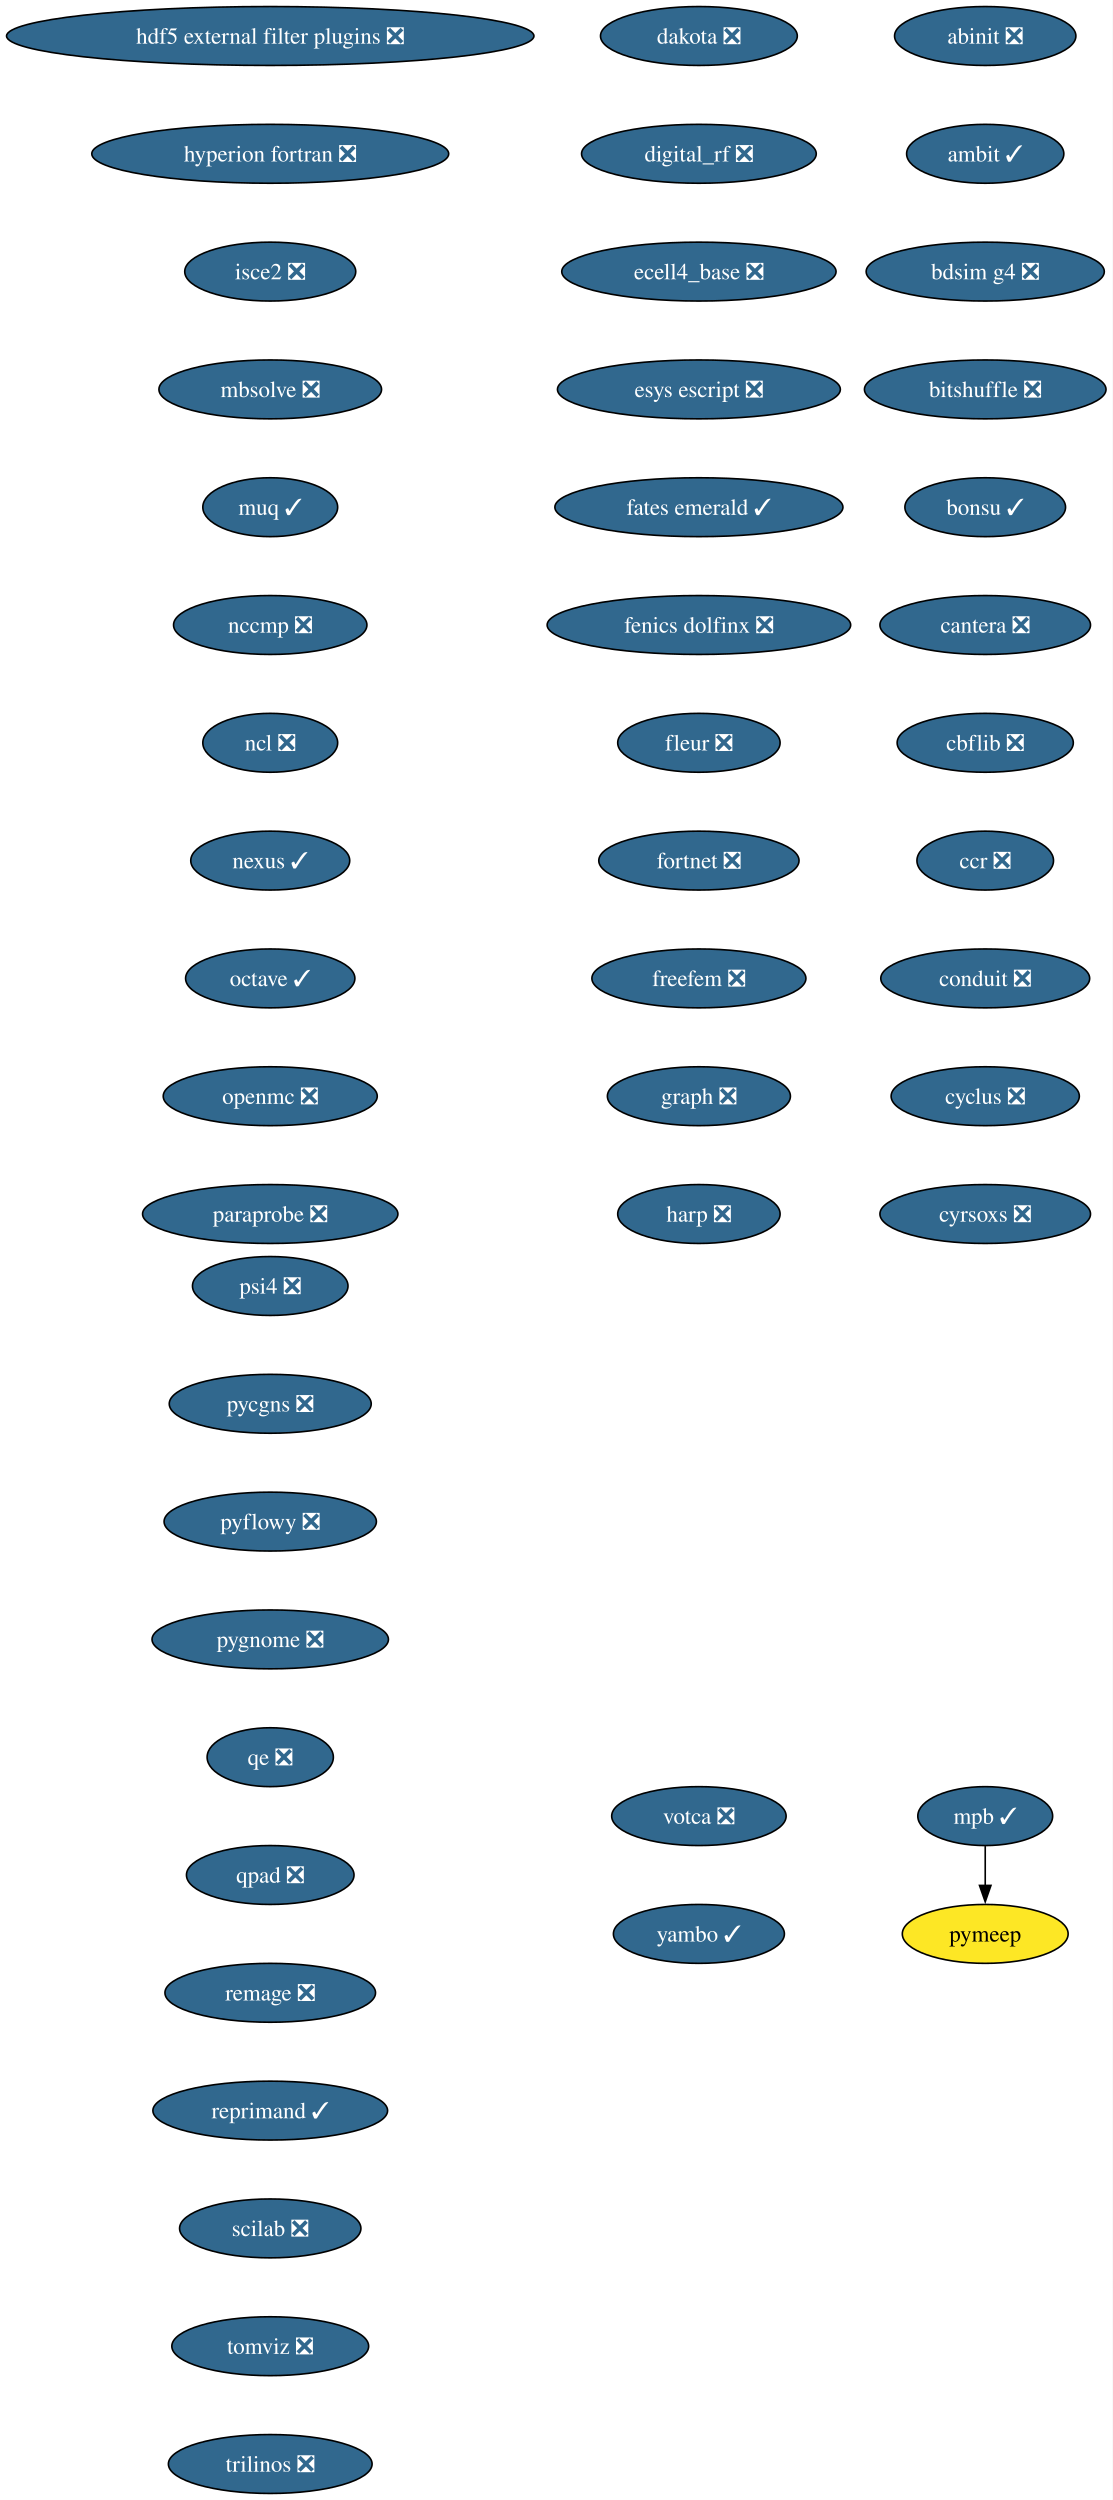
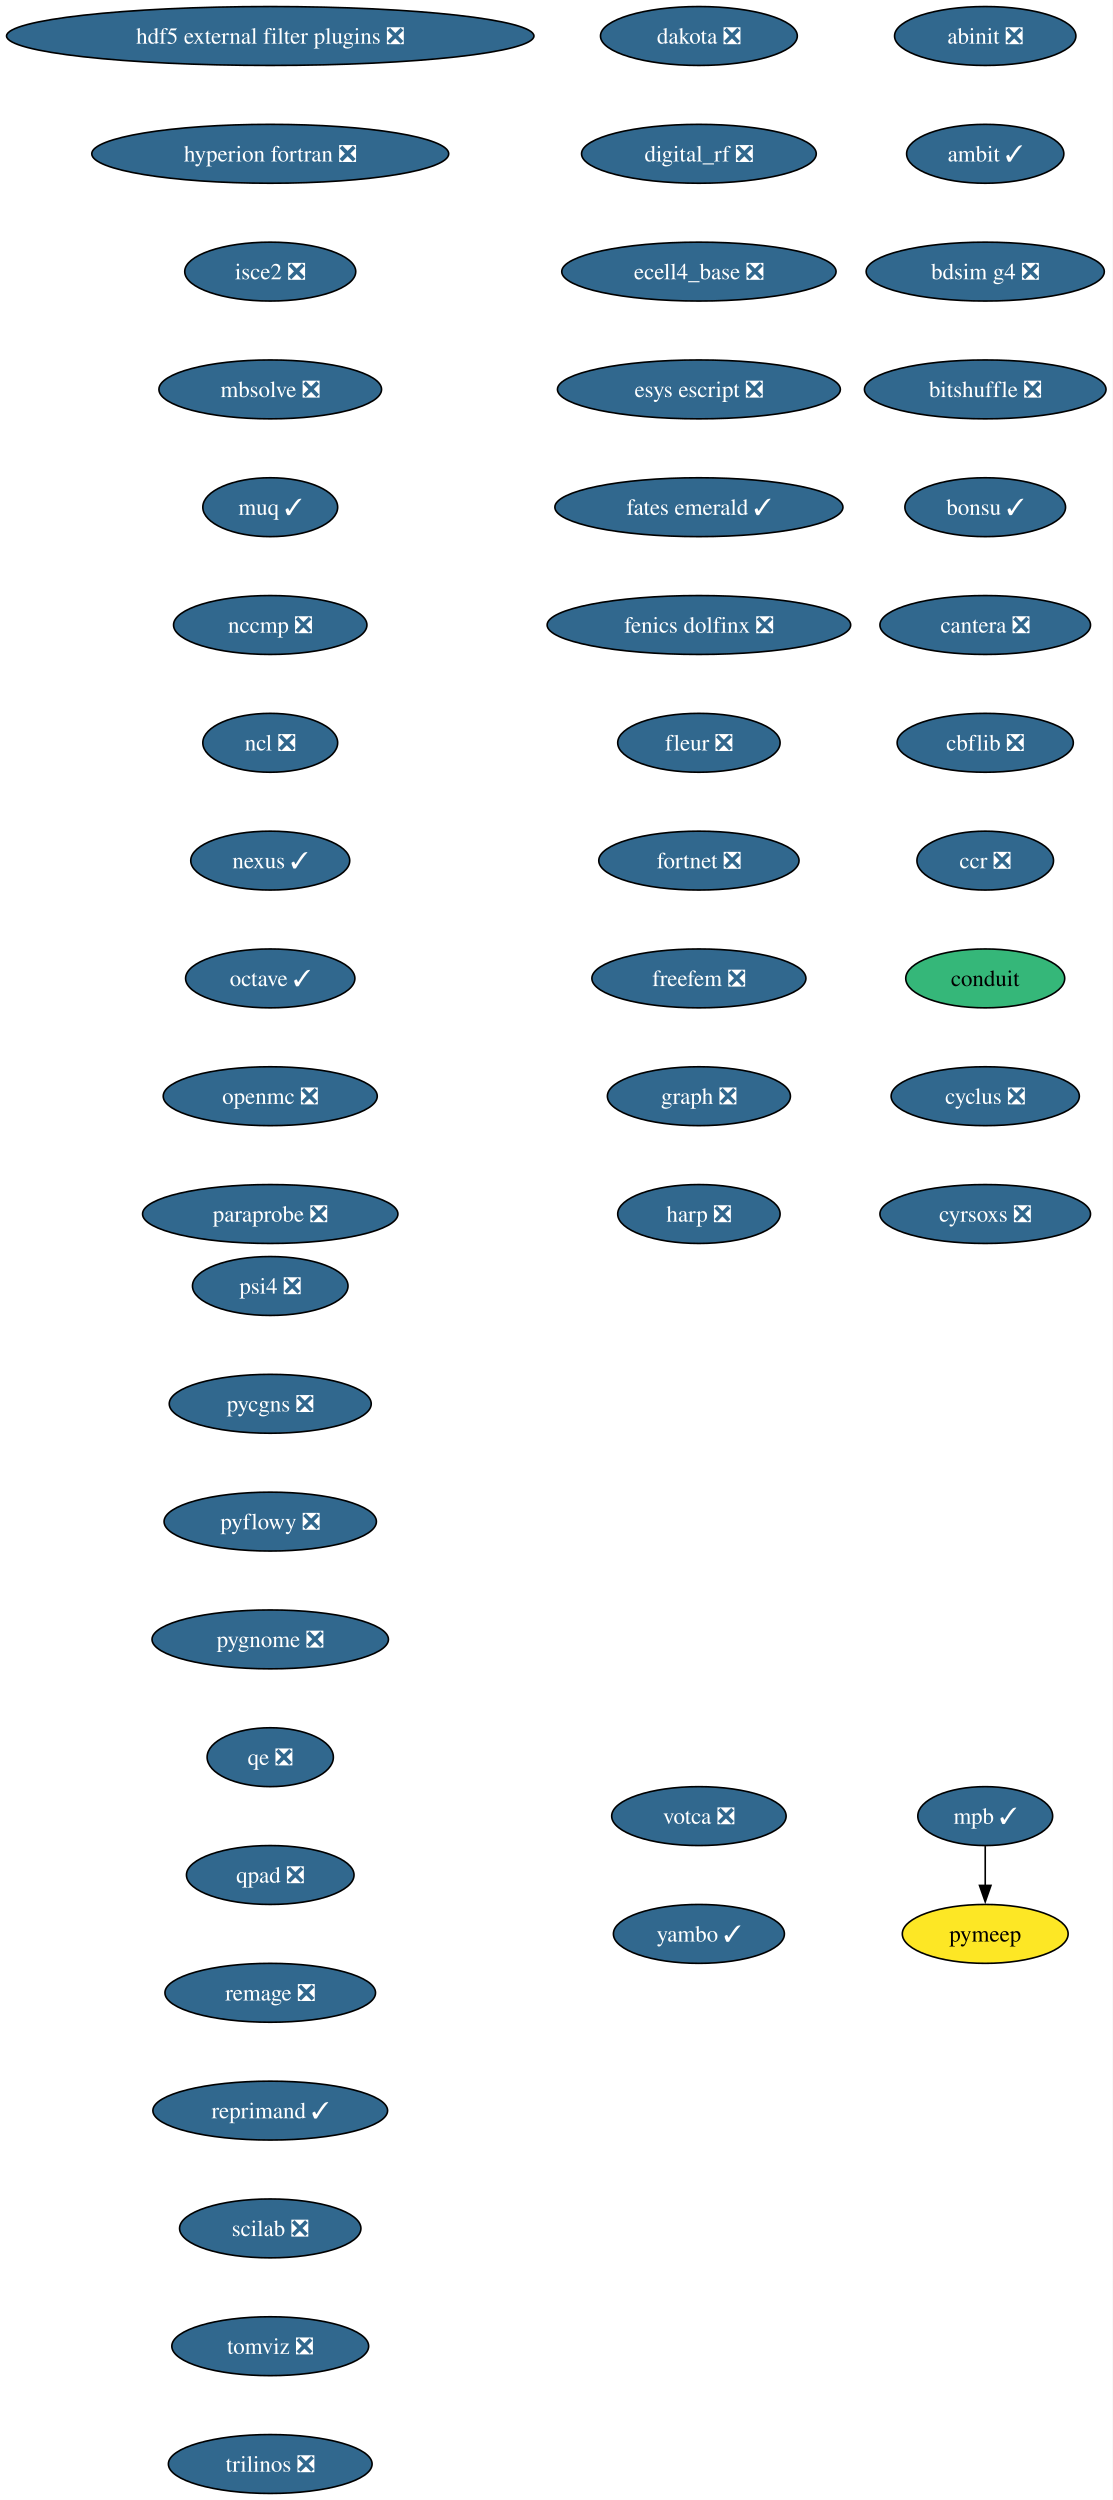
<svg xmlns="http://www.w3.org/2000/svg" xmlns:xlink="http://www.w3.org/1999/xlink" width="680pt" height="1528pt" viewBox="0.00 0.00 680.00 1528.00">
  <g id="graph0" class="graph" transform="scale(1 1) rotate(0) translate(4 1524)">
    <polygon fill="white" stroke="none" points="-4,4 -4,-1524 676,-1524 676,4 -4,4" />
    <g id="node1" class="node">
      <g id="a_node1">
        <a xlink:href="https://github.com/conda-forge/abinit-feedstock/pull/82" xlink:title="abinit ❎">
          <ellipse fill="#31688e" stroke="black" cx="598.17" cy="-1502" rx="55.42" ry="18" />
          <text xml:space="preserve" text-anchor="middle" x="598.17" y="-1497.32" font-family="Times,serif" font-size="14.00" fill="white">abinit ❎</text>
        </a>
      </g>
    </g>
    <g id="node2" class="node">
      <g id="a_node2">
        <a xlink:href="https://github.com/conda-forge/ambit-feedstock/pull/19" xlink:title="ambit ✓">
          <ellipse fill="#31688e" stroke="black" cx="598.17" cy="-1430" rx="48.05" ry="18" />
          <text xml:space="preserve" text-anchor="middle" x="598.17" y="-1425.32" font-family="Times,serif" font-size="14.00" fill="white">ambit ✓</text>
        </a>
      </g>
    </g>
    <g id="node3" class="node">
      <g id="a_node3">
        <a xlink:href="https://github.com/conda-forge/bdsim-g4-feedstock/pull/28" xlink:title="bdsim g4 ❎">
          <ellipse fill="#31688e" stroke="black" cx="598.17" cy="-1358" rx="72.78" ry="18" />
          <text xml:space="preserve" text-anchor="middle" x="598.17" y="-1353.32" font-family="Times,serif" font-size="14.00" fill="white">bdsim g4 ❎</text>
        </a>
      </g>
    </g>
    <g id="node4" class="node">
      <g id="a_node4">
        <a xlink:href="https://github.com/conda-forge/bitshuffle-feedstock/pull/64" xlink:title="bitshuffle ❎">
          <ellipse fill="#31688e" stroke="black" cx="598.17" cy="-1286" rx="73.83" ry="18" />
          <text xml:space="preserve" text-anchor="middle" x="598.17" y="-1281.32" font-family="Times,serif" font-size="14.00" fill="white">bitshuffle ❎</text>
        </a>
      </g>
    </g>
    <g id="node5" class="node">
      <g id="a_node5">
        <a xlink:href="https://github.com/conda-forge/bonsu-feedstock/pull/98" xlink:title="bonsu ✓">
          <ellipse fill="#31688e" stroke="black" cx="598.17" cy="-1214" rx="49.1" ry="18" />
          <text xml:space="preserve" text-anchor="middle" x="598.17" y="-1209.32" font-family="Times,serif" font-size="14.00" fill="white">bonsu ✓</text>
        </a>
      </g>
    </g>
    <g id="node6" class="node">
      <g id="a_node6">
        <a xlink:href="https://github.com/conda-forge/cantera-feedstock/pull/70" xlink:title="cantera ❎">
          <ellipse fill="#31688e" stroke="black" cx="598.17" cy="-1142" rx="64.36" ry="18" />
          <text xml:space="preserve" text-anchor="middle" x="598.17" y="-1137.33" font-family="Times,serif" font-size="14.00" fill="white">cantera ❎</text>
        </a>
      </g>
    </g>
    <g id="node7" class="node">
      <g id="a_node7">
        <a xlink:href="https://github.com/conda-forge/cbflib-feedstock/pull/9" xlink:title="cbflib ❎">
          <ellipse fill="#31688e" stroke="black" cx="598.17" cy="-1070" rx="53.84" ry="18" />
          <text xml:space="preserve" text-anchor="middle" x="598.17" y="-1065.33" font-family="Times,serif" font-size="14.00" fill="white">cbflib ❎</text>
        </a>
      </g>
    </g>
    <g id="node8" class="node">
      <g id="a_node8">
        <a xlink:href="https://github.com/conda-forge/ccr-feedstock/pull/14" xlink:title="ccr ❎">
          <ellipse fill="#31688e" stroke="black" cx="598.17" cy="-998" rx="41.74" ry="18" />
          <text xml:space="preserve" text-anchor="middle" x="598.17" y="-993.33" font-family="Times,serif" font-size="14.00" fill="white">ccr ❎</text>
        </a>
      </g>
    </g>
    <g id="node9" class="node">
      <g id="a_node9">
-         <a xlink:href="https://github.com/conda-forge/conduit-feedstock/pull/59" xlink:title="conduit ❎">
-           <ellipse fill="#31688e" stroke="black" cx="598.17" cy="-926" rx="63.84" ry="18" />
-           <text xml:space="preserve" text-anchor="middle" x="598.17" y="-921.33" font-family="Times,serif" font-size="14.00" fill="white">conduit ❎</text>
+         <a xlink:href="https://github.com/conda-forge/conduit-feedstock" xlink:title="conduit">
+           <ellipse fill="#35b779" stroke="black" cx="598.17" cy="-926" rx="48.58" ry="18" />
+           <text xml:space="preserve" text-anchor="middle" x="598.17" y="-921.33" font-family="Times,serif" font-size="14.00">conduit</text>
        </a>
      </g>
    </g>
    <g id="node10" class="node">
      <g id="a_node10">
        <a xlink:href="https://github.com/conda-forge/cyclus-feedstock/pull/112" xlink:title="cyclus ❎">
          <ellipse fill="#31688e" stroke="black" cx="598.17" cy="-854" rx="57.52" ry="18" />
          <text xml:space="preserve" text-anchor="middle" x="598.17" y="-849.33" font-family="Times,serif" font-size="14.00" fill="white">cyclus ❎</text>
        </a>
      </g>
    </g>
    <g id="node11" class="node">
      <g id="a_node11">
        <a xlink:href="https://github.com/conda-forge/cyrsoxs-feedstock/pull/31" xlink:title="cyrsoxs ❎">
          <ellipse fill="#31688e" stroke="black" cx="598.17" cy="-782" rx="64.36" ry="18" />
          <text xml:space="preserve" text-anchor="middle" x="598.17" y="-777.33" font-family="Times,serif" font-size="14.00" fill="white">cyrsoxs ❎</text>
        </a>
      </g>
    </g>
    <g id="node12" class="node">
      <g id="a_node12">
        <a xlink:href="https://github.com/conda-forge/dakota-feedstock/pull/61" xlink:title="dakota ❎">
          <ellipse fill="#31688e" stroke="black" cx="423.17" cy="-1502" rx="60.15" ry="18" />
          <text xml:space="preserve" text-anchor="middle" x="423.17" y="-1497.32" font-family="Times,serif" font-size="14.00" fill="white">dakota ❎</text>
        </a>
      </g>
    </g>
    <g id="node13" class="node">
      <g id="a_node13">
        <a xlink:href="https://github.com/conda-forge/digital_rf-feedstock/pull/42" xlink:title="digital_rf ❎">
          <ellipse fill="#31688e" stroke="black" cx="423.17" cy="-1430" rx="71.73" ry="18" />
          <text xml:space="preserve" text-anchor="middle" x="423.17" y="-1425.32" font-family="Times,serif" font-size="14.00" fill="white">digital_rf ❎</text>
        </a>
      </g>
    </g>
    <g id="node14" class="node">
      <g id="a_node14">
        <a xlink:href="https://github.com/conda-forge/ecell4_base-feedstock/pull/37" xlink:title="ecell4_base ❎">
          <ellipse fill="#31688e" stroke="black" cx="423.17" cy="-1358" rx="83.83" ry="18" />
          <text xml:space="preserve" text-anchor="middle" x="423.17" y="-1353.32" font-family="Times,serif" font-size="14.00" fill="white">ecell4_base ❎</text>
        </a>
      </g>
    </g>
    <g id="node15" class="node">
      <g id="a_node15">
        <a xlink:href="https://github.com/conda-forge/esys-escript-feedstock/pull/83" xlink:title="esys escript ❎">
          <ellipse fill="#31688e" stroke="black" cx="423.17" cy="-1286" rx="86.46" ry="18" />
          <text xml:space="preserve" text-anchor="middle" x="423.17" y="-1281.32" font-family="Times,serif" font-size="14.00" fill="white">esys escript ❎</text>
        </a>
      </g>
    </g>
    <g id="node16" class="node">
      <g id="a_node16">
        <a xlink:href="https://github.com/conda-forge/fates-emerald-feedstock/pull/24" xlink:title="fates emerald ✓">
          <ellipse fill="#31688e" stroke="black" cx="423.17" cy="-1214" rx="88.04" ry="18" />
          <text xml:space="preserve" text-anchor="middle" x="423.17" y="-1209.32" font-family="Times,serif" font-size="14.00" fill="white">fates emerald ✓</text>
        </a>
      </g>
    </g>
    <g id="node17" class="node">
      <g id="a_node17">
        <a xlink:href="https://github.com/conda-forge/fenics-dolfinx-feedstock/pull/144" xlink:title="fenics dolfinx ❎">
          <ellipse fill="#31688e" stroke="black" cx="423.17" cy="-1142" rx="92.77" ry="18" />
          <text xml:space="preserve" text-anchor="middle" x="423.17" y="-1137.33" font-family="Times,serif" font-size="14.00" fill="white">fenics dolfinx ❎</text>
        </a>
      </g>
    </g>
    <g id="node18" class="node">
      <g id="a_node18">
        <a xlink:href="https://github.com/conda-forge/fleur-feedstock/pull/28" xlink:title="fleur ❎">
          <ellipse fill="#31688e" stroke="black" cx="423.17" cy="-1070" rx="49.63" ry="18" />
          <text xml:space="preserve" text-anchor="middle" x="423.17" y="-1065.33" font-family="Times,serif" font-size="14.00" fill="white">fleur ❎</text>
        </a>
      </g>
    </g>
    <g id="node19" class="node">
      <g id="a_node19">
        <a xlink:href="https://github.com/conda-forge/fortnet-feedstock/pull/14" xlink:title="fortnet ❎">
          <ellipse fill="#31688e" stroke="black" cx="423.17" cy="-998" rx="61.2" ry="18" />
          <text xml:space="preserve" text-anchor="middle" x="423.17" y="-993.33" font-family="Times,serif" font-size="14.00" fill="white">fortnet ❎</text>
        </a>
      </g>
    </g>
    <g id="node20" class="node">
      <g id="a_node20">
        <a xlink:href="https://github.com/conda-forge/freefem-feedstock/pull/58" xlink:title="freefem ❎">
          <ellipse fill="#31688e" stroke="black" cx="423.17" cy="-926" rx="65.41" ry="18" />
          <text xml:space="preserve" text-anchor="middle" x="423.17" y="-921.33" font-family="Times,serif" font-size="14.00" fill="white">freefem ❎</text>
        </a>
      </g>
    </g>
    <g id="node21" class="node">
      <g id="a_node21">
        <a xlink:href="https://github.com/conda-forge/graph-feedstock/pull/14" xlink:title="graph ❎">
          <ellipse fill="#31688e" stroke="black" cx="423.17" cy="-854" rx="55.94" ry="18" />
          <text xml:space="preserve" text-anchor="middle" x="423.17" y="-849.33" font-family="Times,serif" font-size="14.00" fill="white">graph ❎</text>
        </a>
      </g>
    </g>
    <g id="node22" class="node">
      <g id="a_node22">
        <a xlink:href="https://github.com/conda-forge/harp-feedstock/pull/57" xlink:title="harp ❎">
          <ellipse fill="#31688e" stroke="black" cx="423.17" cy="-782" rx="49.63" ry="18" />
          <text xml:space="preserve" text-anchor="middle" x="423.17" y="-777.33" font-family="Times,serif" font-size="14.00" fill="white">harp ❎</text>
        </a>
      </g>
    </g>
    <g id="node23" class="node">
      <g id="a_node23">
        <a xlink:href="https://github.com/conda-forge/hdf5-external-filter-plugins-feedstock/pull/29" xlink:title="hdf5 external filter plugins ❎">
          <ellipse fill="#31688e" stroke="black" cx="161.17" cy="-1502" rx="161.17" ry="18" />
          <text xml:space="preserve" text-anchor="middle" x="161.17" y="-1497.32" font-family="Times,serif" font-size="14.00" fill="white">hdf5 external filter plugins ❎</text>
        </a>
      </g>
    </g>
    <g id="node24" class="node">
      <g id="a_node24">
        <a xlink:href="https://github.com/conda-forge/hyperion-fortran-feedstock/pull/36" xlink:title="hyperion fortran ❎">
          <ellipse fill="#31688e" stroke="black" cx="161.17" cy="-1430" rx="109.08" ry="18" />
          <text xml:space="preserve" text-anchor="middle" x="161.17" y="-1425.32" font-family="Times,serif" font-size="14.00" fill="white">hyperion fortran ❎</text>
        </a>
      </g>
    </g>
    <g id="node25" class="node">
      <g id="a_node25">
        <a xlink:href="https://github.com/conda-forge/isce2-feedstock/pull/91" xlink:title="isce2 ❎">
          <ellipse fill="#31688e" stroke="black" cx="161.17" cy="-1358" rx="52.26" ry="18" />
          <text xml:space="preserve" text-anchor="middle" x="161.17" y="-1353.32" font-family="Times,serif" font-size="14.00" fill="white">isce2 ❎</text>
        </a>
      </g>
    </g>
    <g id="node26" class="node">
      <g id="a_node26">
        <a xlink:href="https://github.com/conda-forge/mbsolve-feedstock/pull/23" xlink:title="mbsolve ❎">
          <ellipse fill="#31688e" stroke="black" cx="161.17" cy="-1286" rx="68.04" ry="18" />
          <text xml:space="preserve" text-anchor="middle" x="161.17" y="-1281.32" font-family="Times,serif" font-size="14.00" fill="white">mbsolve ❎</text>
        </a>
      </g>
    </g>
    <g id="node27" class="node">
      <g id="a_node27">
        <a xlink:href="https://github.com/conda-forge/muq-feedstock/pull/63" xlink:title="muq ✓">
          <ellipse fill="#31688e" stroke="black" cx="161.17" cy="-1214" rx="41.21" ry="18" />
          <text xml:space="preserve" text-anchor="middle" x="161.17" y="-1209.32" font-family="Times,serif" font-size="14.00" fill="white">muq ✓</text>
        </a>
      </g>
    </g>
    <g id="node30" class="node">
      <g id="a_node30">
        <a xlink:href="https://github.com/conda-forge/nccmp-feedstock/pull/31" xlink:title="nccmp ❎">
          <ellipse fill="#31688e" stroke="black" cx="161.17" cy="-1142" rx="59.1" ry="18" />
          <text xml:space="preserve" text-anchor="middle" x="161.17" y="-1137.33" font-family="Times,serif" font-size="14.00" fill="white">nccmp ❎</text>
        </a>
      </g>
    </g>
    <g id="node28" class="node">
      <g id="a_node28">
        <a xlink:href="https://github.com/conda-forge/mpb-feedstock/pull/51" xlink:title="mpb ✓">
          <ellipse fill="#31688e" stroke="black" cx="598.17" cy="-414" rx="41.21" ry="18" />
          <text xml:space="preserve" text-anchor="middle" x="598.17" y="-409.32" font-family="Times,serif" font-size="14.00" fill="white">mpb ✓</text>
        </a>
      </g>
    </g>
    <g id="node29" class="node">
      <g id="a_node29">
        <a xlink:href="https://github.com/conda-forge/pymeep-feedstock" xlink:title="pymeep">
          <ellipse fill="#fde725" stroke="black" cx="598.17" cy="-342" rx="50.68" ry="18" />
          <text xml:space="preserve" text-anchor="middle" x="598.17" y="-337.32" font-family="Times,serif" font-size="14.00">pymeep</text>
        </a>
      </g>
    </g>
    <g id="edge25" class="edge">
      <path fill="none" stroke="black" d="M598.17,-395.7C598.17,-388.41 598.17,-379.73 598.17,-371.54" />
      <polygon fill="black" stroke="black" points="601.67,-371.62 598.17,-361.62 594.67,-371.62 601.67,-371.62" />
    </g>
    <g id="node31" class="node">
      <g id="a_node31">
        <a xlink:href="https://github.com/conda-forge/ncl-feedstock/pull/171" xlink:title="ncl ❎">
          <ellipse fill="#31688e" stroke="black" cx="161.17" cy="-1070" rx="41.21" ry="18" />
          <text xml:space="preserve" text-anchor="middle" x="161.17" y="-1065.33" font-family="Times,serif" font-size="14.00" fill="white">ncl ❎</text>
        </a>
      </g>
    </g>
    <g id="node32" class="node">
      <g id="a_node32">
        <a xlink:href="https://github.com/conda-forge/nexus-feedstock/pull/27" xlink:title="nexus ✓">
          <ellipse fill="#31688e" stroke="black" cx="161.17" cy="-998" rx="48.58" ry="18" />
          <text xml:space="preserve" text-anchor="middle" x="161.17" y="-993.33" font-family="Times,serif" font-size="14.00" fill="white">nexus ✓</text>
        </a>
      </g>
    </g>
    <g id="node33" class="node">
      <g id="a_node33">
        <a xlink:href="https://github.com/conda-forge/octave-feedstock/pull/163" xlink:title="octave ✓">
          <ellipse fill="#31688e" stroke="black" cx="161.17" cy="-926" rx="51.74" ry="18" />
          <text xml:space="preserve" text-anchor="middle" x="161.17" y="-921.33" font-family="Times,serif" font-size="14.00" fill="white">octave ✓</text>
        </a>
      </g>
    </g>
    <g id="node34" class="node">
      <g id="a_node34">
        <a xlink:href="https://github.com/conda-forge/openmc-feedstock/pull/92" xlink:title="openmc ❎">
          <ellipse fill="#31688e" stroke="black" cx="161.17" cy="-854" rx="65.41" ry="18" />
          <text xml:space="preserve" text-anchor="middle" x="161.17" y="-849.33" font-family="Times,serif" font-size="14.00" fill="white">openmc ❎</text>
        </a>
      </g>
    </g>
    <g id="node35" class="node">
      <g id="a_node35">
        <a xlink:href="https://github.com/conda-forge/paraprobe-feedstock/pull/24" xlink:title="paraprobe ❎">
          <ellipse fill="#31688e" stroke="black" cx="161.17" cy="-782" rx="78.04" ry="18" />
          <text xml:space="preserve" text-anchor="middle" x="161.17" y="-777.33" font-family="Times,serif" font-size="14.00" fill="white">paraprobe ❎</text>
        </a>
      </g>
    </g>
    <g id="node36" class="node">
      <g id="a_node36">
        <a xlink:href="https://github.com/conda-forge/psi4-feedstock/pull/71" xlink:title="psi4 ❎">
          <ellipse fill="#31688e" stroke="black" cx="161.17" cy="-738" rx="47.53" ry="18" />
          <text xml:space="preserve" text-anchor="middle" x="161.17" y="-733.33" font-family="Times,serif" font-size="14.00" fill="white">psi4 ❎</text>
        </a>
      </g>
    </g>
    <g id="node37" class="node">
      <g id="a_node37">
        <a xlink:href="https://github.com/conda-forge/pycgns-feedstock/pull/59" xlink:title="pycgns ❎">
          <ellipse fill="#31688e" stroke="black" cx="161.17" cy="-666" rx="61.73" ry="18" />
          <text xml:space="preserve" text-anchor="middle" x="161.17" y="-661.33" font-family="Times,serif" font-size="14.00" fill="white">pycgns ❎</text>
        </a>
      </g>
    </g>
    <g id="node38" class="node">
      <g id="a_node38">
        <a xlink:href="https://github.com/conda-forge/pyflowy-feedstock/pull/2" xlink:title="pyflowy ❎">
          <ellipse fill="#31688e" stroke="black" cx="161.17" cy="-594" rx="64.89" ry="18" />
          <text xml:space="preserve" text-anchor="middle" x="161.17" y="-589.33" font-family="Times,serif" font-size="14.00" fill="white">pyflowy ❎</text>
        </a>
      </g>
    </g>
    <g id="node39" class="node">
      <g id="a_node39">
        <a xlink:href="https://github.com/conda-forge/pygnome-feedstock/pull/27" xlink:title="pygnome ❎">
          <ellipse fill="#31688e" stroke="black" cx="161.17" cy="-522" rx="72.25" ry="18" />
          <text xml:space="preserve" text-anchor="middle" x="161.17" y="-517.33" font-family="Times,serif" font-size="14.00" fill="white">pygnome ❎</text>
        </a>
      </g>
    </g>
    <g id="node40" class="node">
      <g id="a_node40">
        <a xlink:href="https://github.com/conda-forge/qe-feedstock/pull/80" xlink:title="qe ❎">
          <ellipse fill="#31688e" stroke="black" cx="161.17" cy="-450" rx="38.58" ry="18" />
          <text xml:space="preserve" text-anchor="middle" x="161.17" y="-445.32" font-family="Times,serif" font-size="14.00" fill="white">qe ❎</text>
        </a>
      </g>
    </g>
    <g id="node41" class="node">
      <g id="a_node41">
        <a xlink:href="https://github.com/conda-forge/qpad-feedstock/pull/4" xlink:title="qpad ❎">
          <ellipse fill="#31688e" stroke="black" cx="161.17" cy="-378" rx="51.21" ry="18" />
          <text xml:space="preserve" text-anchor="middle" x="161.17" y="-373.32" font-family="Times,serif" font-size="14.00" fill="white">qpad ❎</text>
        </a>
      </g>
    </g>
    <g id="node42" class="node">
      <g id="a_node42">
        <a xlink:href="https://github.com/conda-forge/remage-feedstock/pull/44" xlink:title="remage ❎">
          <ellipse fill="#31688e" stroke="black" cx="161.17" cy="-306" rx="64.36" ry="18" />
          <text xml:space="preserve" text-anchor="middle" x="161.17" y="-301.32" font-family="Times,serif" font-size="14.00" fill="white">remage ❎</text>
        </a>
      </g>
    </g>
    <g id="node43" class="node">
      <g id="a_node43">
        <a xlink:href="https://github.com/conda-forge/reprimand-feedstock/pull/14" xlink:title="reprimand ✓">
          <ellipse fill="#31688e" stroke="black" cx="161.17" cy="-234" rx="71.73" ry="18" />
          <text xml:space="preserve" text-anchor="middle" x="161.17" y="-229.32" font-family="Times,serif" font-size="14.00" fill="white">reprimand ✓</text>
        </a>
      </g>
    </g>
    <g id="node44" class="node">
      <g id="a_node44">
        <a xlink:href="https://github.com/conda-forge/scilab-feedstock/pull/63" xlink:title="scilab ❎">
          <ellipse fill="#31688e" stroke="black" cx="161.17" cy="-162" rx="55.42" ry="18" />
          <text xml:space="preserve" text-anchor="middle" x="161.17" y="-157.32" font-family="Times,serif" font-size="14.00" fill="white">scilab ❎</text>
        </a>
      </g>
    </g>
    <g id="node45" class="node">
      <g id="a_node45">
        <a xlink:href="https://github.com/conda-forge/tomviz-feedstock/pull/111" xlink:title="tomviz ❎">
          <ellipse fill="#31688e" stroke="black" cx="161.17" cy="-90" rx="60.15" ry="18" />
          <text xml:space="preserve" text-anchor="middle" x="161.17" y="-85.33" font-family="Times,serif" font-size="14.00" fill="white">tomviz ❎</text>
        </a>
      </g>
    </g>
    <g id="node46" class="node">
      <g id="a_node46">
        <a xlink:href="https://github.com/conda-forge/trilinos-feedstock/pull/80" xlink:title="trilinos ❎">
          <ellipse fill="#31688e" stroke="black" cx="161.17" cy="-18" rx="62.26" ry="18" />
          <text xml:space="preserve" text-anchor="middle" x="161.17" y="-13.32" font-family="Times,serif" font-size="14.00" fill="white">trilinos ❎</text>
        </a>
      </g>
    </g>
    <g id="node47" class="node">
      <g id="a_node47">
        <a xlink:href="https://github.com/conda-forge/votca-feedstock/pull/33" xlink:title="votca ❎">
          <ellipse fill="#31688e" stroke="black" cx="423.17" cy="-414" rx="53.31" ry="18" />
          <text xml:space="preserve" text-anchor="middle" x="423.17" y="-409.32" font-family="Times,serif" font-size="14.00" fill="white">votca ❎</text>
        </a>
      </g>
    </g>
    <g id="node48" class="node">
      <g id="a_node48">
        <a xlink:href="https://github.com/conda-forge/yambo-feedstock/pull/52" xlink:title="yambo ✓">
          <ellipse fill="#31688e" stroke="black" cx="423.17" cy="-342" rx="52.26" ry="18" />
          <text xml:space="preserve" text-anchor="middle" x="423.17" y="-337.32" font-family="Times,serif" font-size="14.00" fill="white">yambo ✓</text>
        </a>
      </g>
    </g>
  </g>
</svg>
